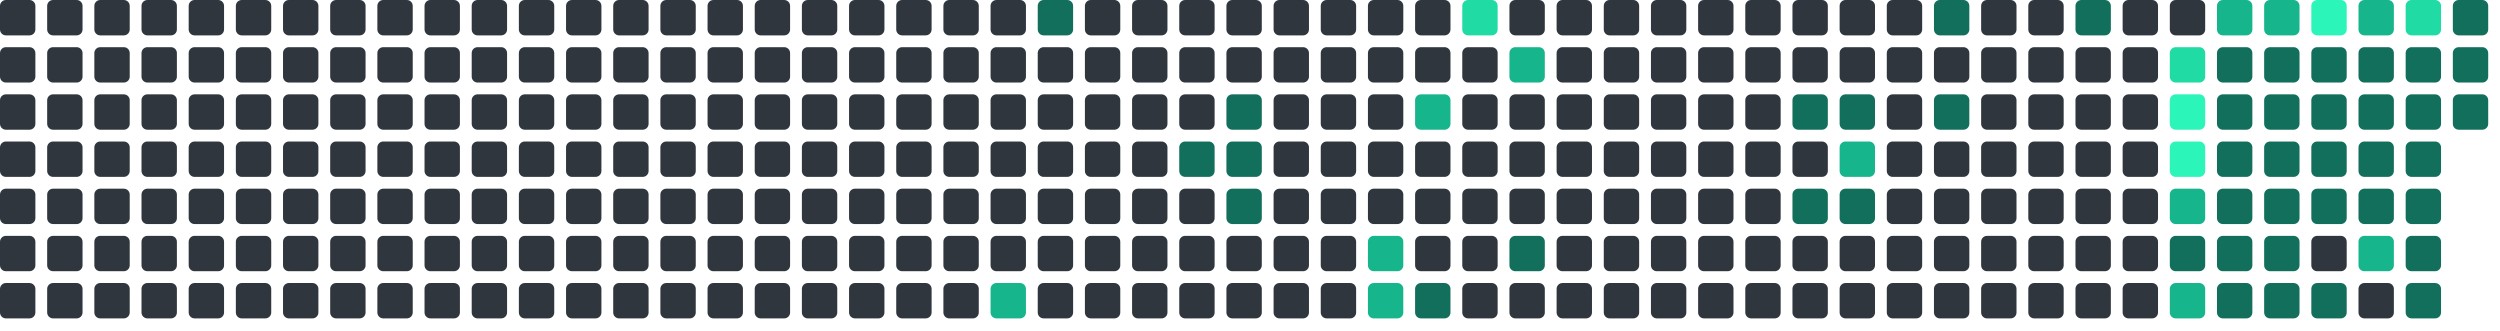
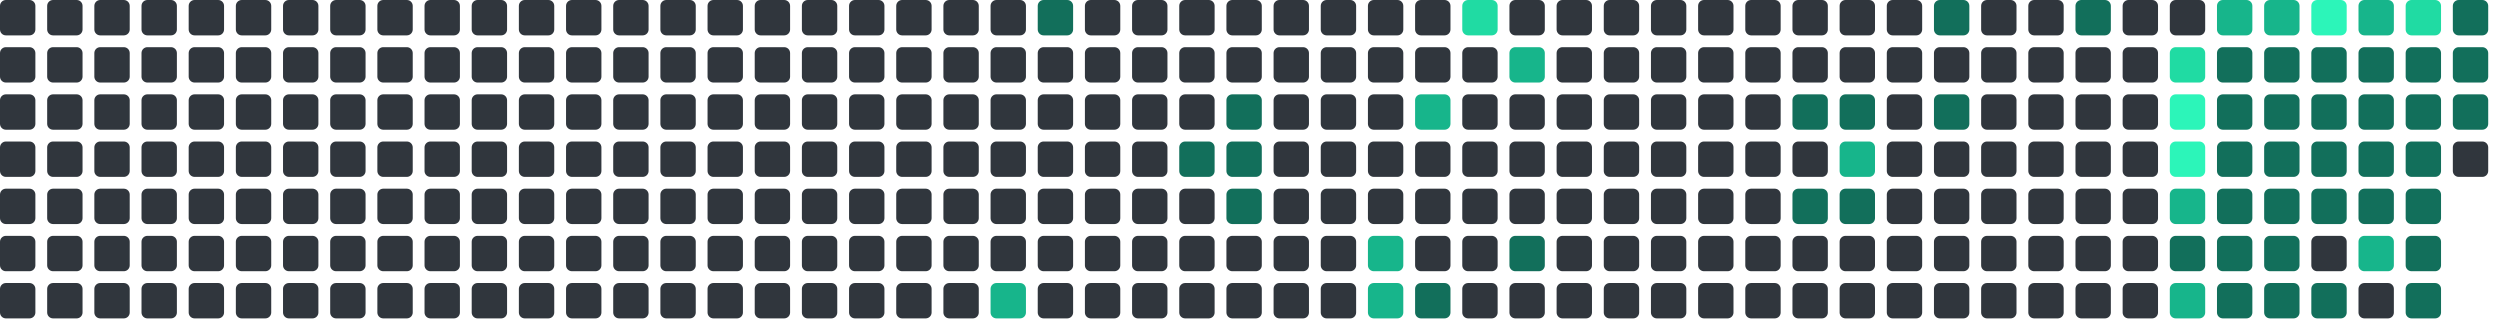
<svg xmlns="http://www.w3.org/2000/svg" viewBox="0 0 848 112" width="848" height="112">
  <rect x="0" y="0" width="12" height="12" rx="2" fill="#30363d" />
  <rect x="0" y="16" width="12" height="12" rx="2" fill="#30363d" />
  <rect x="0" y="32" width="12" height="12" rx="2" fill="#30363d" />
  <rect x="0" y="48" width="12" height="12" rx="2" fill="#30363d" />
  <rect x="0" y="64" width="12" height="12" rx="2" fill="#30363d" />
  <rect x="0" y="80" width="12" height="12" rx="2" fill="#30363d" />
  <rect x="0" y="96" width="12" height="12" rx="2" fill="#30363d" />
  <rect x="16" y="0" width="12" height="12" rx="2" fill="#30363d" />
  <rect x="16" y="16" width="12" height="12" rx="2" fill="#30363d" />
  <rect x="16" y="32" width="12" height="12" rx="2" fill="#30363d" />
  <rect x="16" y="48" width="12" height="12" rx="2" fill="#30363d" />
  <rect x="16" y="64" width="12" height="12" rx="2" fill="#30363d" />
  <rect x="16" y="80" width="12" height="12" rx="2" fill="#30363d" />
  <rect x="16" y="96" width="12" height="12" rx="2" fill="#30363d" />
  <rect x="32" y="0" width="12" height="12" rx="2" fill="#30363d" />
  <rect x="32" y="16" width="12" height="12" rx="2" fill="#30363d" />
  <rect x="32" y="32" width="12" height="12" rx="2" fill="#30363d" />
  <rect x="32" y="48" width="12" height="12" rx="2" fill="#30363d" />
  <rect x="32" y="64" width="12" height="12" rx="2" fill="#30363d" />
  <rect x="32" y="80" width="12" height="12" rx="2" fill="#30363d" />
  <rect x="32" y="96" width="12" height="12" rx="2" fill="#30363d" />
  <rect x="48" y="0" width="12" height="12" rx="2" fill="#30363d" />
  <rect x="48" y="16" width="12" height="12" rx="2" fill="#30363d" />
  <rect x="48" y="32" width="12" height="12" rx="2" fill="#30363d" />
  <rect x="48" y="48" width="12" height="12" rx="2" fill="#30363d" />
  <rect x="48" y="64" width="12" height="12" rx="2" fill="#30363d" />
  <rect x="48" y="80" width="12" height="12" rx="2" fill="#30363d" />
  <rect x="48" y="96" width="12" height="12" rx="2" fill="#30363d" />
  <rect x="64" y="0" width="12" height="12" rx="2" fill="#30363d" />
  <rect x="64" y="16" width="12" height="12" rx="2" fill="#30363d" />
  <rect x="64" y="32" width="12" height="12" rx="2" fill="#30363d" />
  <rect x="64" y="48" width="12" height="12" rx="2" fill="#30363d" />
  <rect x="64" y="64" width="12" height="12" rx="2" fill="#30363d" />
  <rect x="64" y="80" width="12" height="12" rx="2" fill="#30363d" />
  <rect x="64" y="96" width="12" height="12" rx="2" fill="#30363d" />
  <rect x="80" y="0" width="12" height="12" rx="2" fill="#30363d" />
  <rect x="80" y="16" width="12" height="12" rx="2" fill="#30363d" />
  <rect x="80" y="32" width="12" height="12" rx="2" fill="#30363d" />
  <rect x="80" y="48" width="12" height="12" rx="2" fill="#30363d" />
  <rect x="80" y="64" width="12" height="12" rx="2" fill="#30363d" />
  <rect x="80" y="80" width="12" height="12" rx="2" fill="#30363d" />
  <rect x="80" y="96" width="12" height="12" rx="2" fill="#30363d" />
  <rect x="96" y="0" width="12" height="12" rx="2" fill="#30363d" />
  <rect x="96" y="16" width="12" height="12" rx="2" fill="#30363d" />
  <rect x="96" y="32" width="12" height="12" rx="2" fill="#30363d" />
  <rect x="96" y="48" width="12" height="12" rx="2" fill="#30363d" />
  <rect x="96" y="64" width="12" height="12" rx="2" fill="#30363d" />
  <rect x="96" y="80" width="12" height="12" rx="2" fill="#30363d" />
  <rect x="96" y="96" width="12" height="12" rx="2" fill="#30363d" />
  <rect x="112" y="0" width="12" height="12" rx="2" fill="#30363d" />
  <rect x="112" y="16" width="12" height="12" rx="2" fill="#30363d" />
  <rect x="112" y="32" width="12" height="12" rx="2" fill="#30363d" />
  <rect x="112" y="48" width="12" height="12" rx="2" fill="#30363d" />
  <rect x="112" y="64" width="12" height="12" rx="2" fill="#30363d" />
  <rect x="112" y="80" width="12" height="12" rx="2" fill="#30363d" />
  <rect x="112" y="96" width="12" height="12" rx="2" fill="#30363d" />
  <rect x="128" y="0" width="12" height="12" rx="2" fill="#30363d" />
  <rect x="128" y="16" width="12" height="12" rx="2" fill="#30363d" />
  <rect x="128" y="32" width="12" height="12" rx="2" fill="#30363d" />
  <rect x="128" y="48" width="12" height="12" rx="2" fill="#30363d" />
  <rect x="128" y="64" width="12" height="12" rx="2" fill="#30363d" />
  <rect x="128" y="80" width="12" height="12" rx="2" fill="#30363d" />
  <rect x="128" y="96" width="12" height="12" rx="2" fill="#30363d" />
  <rect x="144" y="0" width="12" height="12" rx="2" fill="#30363d" />
  <rect x="144" y="16" width="12" height="12" rx="2" fill="#30363d" />
  <rect x="144" y="32" width="12" height="12" rx="2" fill="#30363d" />
  <rect x="144" y="48" width="12" height="12" rx="2" fill="#30363d" />
  <rect x="144" y="64" width="12" height="12" rx="2" fill="#30363d" />
  <rect x="144" y="80" width="12" height="12" rx="2" fill="#30363d" />
  <rect x="144" y="96" width="12" height="12" rx="2" fill="#30363d" />
  <rect x="160" y="0" width="12" height="12" rx="2" fill="#30363d" />
  <rect x="160" y="16" width="12" height="12" rx="2" fill="#30363d" />
  <rect x="160" y="32" width="12" height="12" rx="2" fill="#30363d" />
  <rect x="160" y="48" width="12" height="12" rx="2" fill="#30363d" />
  <rect x="160" y="64" width="12" height="12" rx="2" fill="#30363d" />
  <rect x="160" y="80" width="12" height="12" rx="2" fill="#30363d" />
  <rect x="160" y="96" width="12" height="12" rx="2" fill="#30363d" />
  <rect x="176" y="0" width="12" height="12" rx="2" fill="#30363d" />
  <rect x="176" y="16" width="12" height="12" rx="2" fill="#30363d" />
  <rect x="176" y="32" width="12" height="12" rx="2" fill="#30363d" />
  <rect x="176" y="48" width="12" height="12" rx="2" fill="#30363d" />
  <rect x="176" y="64" width="12" height="12" rx="2" fill="#30363d" />
  <rect x="176" y="80" width="12" height="12" rx="2" fill="#30363d" />
  <rect x="176" y="96" width="12" height="12" rx="2" fill="#30363d" />
  <rect x="192" y="0" width="12" height="12" rx="2" fill="#30363d" />
  <rect x="192" y="16" width="12" height="12" rx="2" fill="#30363d" />
  <rect x="192" y="32" width="12" height="12" rx="2" fill="#30363d" />
  <rect x="192" y="48" width="12" height="12" rx="2" fill="#30363d" />
  <rect x="192" y="64" width="12" height="12" rx="2" fill="#30363d" />
  <rect x="192" y="80" width="12" height="12" rx="2" fill="#30363d" />
  <rect x="192" y="96" width="12" height="12" rx="2" fill="#30363d" />
  <rect x="208" y="0" width="12" height="12" rx="2" fill="#30363d" />
  <rect x="208" y="16" width="12" height="12" rx="2" fill="#30363d" />
  <rect x="208" y="32" width="12" height="12" rx="2" fill="#30363d" />
  <rect x="208" y="48" width="12" height="12" rx="2" fill="#30363d" />
  <rect x="208" y="64" width="12" height="12" rx="2" fill="#30363d" />
  <rect x="208" y="80" width="12" height="12" rx="2" fill="#30363d" />
  <rect x="208" y="96" width="12" height="12" rx="2" fill="#30363d" />
  <rect x="224" y="0" width="12" height="12" rx="2" fill="#30363d" />
  <rect x="224" y="16" width="12" height="12" rx="2" fill="#30363d" />
  <rect x="224" y="32" width="12" height="12" rx="2" fill="#30363d" />
  <rect x="224" y="48" width="12" height="12" rx="2" fill="#30363d" />
  <rect x="224" y="64" width="12" height="12" rx="2" fill="#30363d" />
  <rect x="224" y="80" width="12" height="12" rx="2" fill="#30363d" />
  <rect x="224" y="96" width="12" height="12" rx="2" fill="#30363d" />
  <rect x="240" y="0" width="12" height="12" rx="2" fill="#30363d" />
  <rect x="240" y="16" width="12" height="12" rx="2" fill="#30363d" />
  <rect x="240" y="32" width="12" height="12" rx="2" fill="#30363d" />
  <rect x="240" y="48" width="12" height="12" rx="2" fill="#30363d" />
  <rect x="240" y="64" width="12" height="12" rx="2" fill="#30363d" />
  <rect x="240" y="80" width="12" height="12" rx="2" fill="#30363d" />
  <rect x="240" y="96" width="12" height="12" rx="2" fill="#30363d" />
  <rect x="256" y="0" width="12" height="12" rx="2" fill="#30363d" />
  <rect x="256" y="16" width="12" height="12" rx="2" fill="#30363d" />
  <rect x="256" y="32" width="12" height="12" rx="2" fill="#30363d" />
  <rect x="256" y="48" width="12" height="12" rx="2" fill="#30363d" />
  <rect x="256" y="64" width="12" height="12" rx="2" fill="#30363d" />
  <rect x="256" y="80" width="12" height="12" rx="2" fill="#30363d" />
  <rect x="256" y="96" width="12" height="12" rx="2" fill="#30363d" />
  <rect x="272" y="0" width="12" height="12" rx="2" fill="#30363d" />
  <rect x="272" y="16" width="12" height="12" rx="2" fill="#30363d" />
  <rect x="272" y="32" width="12" height="12" rx="2" fill="#30363d" />
  <rect x="272" y="48" width="12" height="12" rx="2" fill="#30363d" />
  <rect x="272" y="64" width="12" height="12" rx="2" fill="#30363d" />
  <rect x="272" y="80" width="12" height="12" rx="2" fill="#30363d" />
  <rect x="272" y="96" width="12" height="12" rx="2" fill="#30363d" />
  <rect x="288" y="0" width="12" height="12" rx="2" fill="#30363d" />
  <rect x="288" y="16" width="12" height="12" rx="2" fill="#30363d" />
  <rect x="288" y="32" width="12" height="12" rx="2" fill="#30363d" />
  <rect x="288" y="48" width="12" height="12" rx="2" fill="#30363d" />
  <rect x="288" y="64" width="12" height="12" rx="2" fill="#30363d" />
  <rect x="288" y="80" width="12" height="12" rx="2" fill="#30363d" />
  <rect x="288" y="96" width="12" height="12" rx="2" fill="#30363d" />
  <rect x="304" y="0" width="12" height="12" rx="2" fill="#30363d" />
  <rect x="304" y="16" width="12" height="12" rx="2" fill="#30363d" />
  <rect x="304" y="32" width="12" height="12" rx="2" fill="#30363d" />
  <rect x="304" y="48" width="12" height="12" rx="2" fill="#30363d" />
  <rect x="304" y="64" width="12" height="12" rx="2" fill="#30363d" />
  <rect x="304" y="80" width="12" height="12" rx="2" fill="#30363d" />
  <rect x="304" y="96" width="12" height="12" rx="2" fill="#30363d" />
  <rect x="320" y="0" width="12" height="12" rx="2" fill="#30363d" />
  <rect x="320" y="16" width="12" height="12" rx="2" fill="#30363d" />
  <rect x="320" y="32" width="12" height="12" rx="2" fill="#30363d" />
  <rect x="320" y="48" width="12" height="12" rx="2" fill="#30363d" />
  <rect x="320" y="64" width="12" height="12" rx="2" fill="#30363d" />
  <rect x="320" y="80" width="12" height="12" rx="2" fill="#30363d" />
  <rect x="320" y="96" width="12" height="12" rx="2" fill="#30363d" />
  <rect x="336" y="0" width="12" height="12" rx="2" fill="#30363d" />
  <rect x="336" y="16" width="12" height="12" rx="2" fill="#30363d" />
  <rect x="336" y="32" width="12" height="12" rx="2" fill="#30363d" />
  <rect x="336" y="48" width="12" height="12" rx="2" fill="#30363d" />
  <rect x="336" y="64" width="12" height="12" rx="2" fill="#30363d" />
  <rect x="336" y="80" width="12" height="12" rx="2" fill="#30363d" />
  <rect x="336" y="96" width="12" height="12" rx="2" fill="#17b58b" />
  <rect x="352" y="0" width="12" height="12" rx="2" fill="#126F5B" />
  <rect x="352" y="16" width="12" height="12" rx="2" fill="#30363d" />
  <rect x="352" y="32" width="12" height="12" rx="2" fill="#30363d" />
  <rect x="352" y="48" width="12" height="12" rx="2" fill="#30363d" />
  <rect x="352" y="64" width="12" height="12" rx="2" fill="#30363d" />
  <rect x="352" y="80" width="12" height="12" rx="2" fill="#30363d" />
  <rect x="352" y="96" width="12" height="12" rx="2" fill="#30363d" />
  <rect x="368" y="0" width="12" height="12" rx="2" fill="#30363d" />
  <rect x="368" y="16" width="12" height="12" rx="2" fill="#30363d" />
  <rect x="368" y="32" width="12" height="12" rx="2" fill="#30363d" />
  <rect x="368" y="48" width="12" height="12" rx="2" fill="#30363d" />
  <rect x="368" y="64" width="12" height="12" rx="2" fill="#30363d" />
  <rect x="368" y="80" width="12" height="12" rx="2" fill="#30363d" />
  <rect x="368" y="96" width="12" height="12" rx="2" fill="#30363d" />
  <rect x="384" y="0" width="12" height="12" rx="2" fill="#30363d" />
  <rect x="384" y="16" width="12" height="12" rx="2" fill="#30363d" />
  <rect x="384" y="32" width="12" height="12" rx="2" fill="#30363d" />
  <rect x="384" y="48" width="12" height="12" rx="2" fill="#30363d" />
  <rect x="384" y="64" width="12" height="12" rx="2" fill="#30363d" />
  <rect x="384" y="80" width="12" height="12" rx="2" fill="#30363d" />
  <rect x="384" y="96" width="12" height="12" rx="2" fill="#30363d" />
  <rect x="400" y="0" width="12" height="12" rx="2" fill="#30363d" />
  <rect x="400" y="16" width="12" height="12" rx="2" fill="#30363d" />
  <rect x="400" y="32" width="12" height="12" rx="2" fill="#30363d" />
  <rect x="400" y="48" width="12" height="12" rx="2" fill="#126F5B" />
  <rect x="400" y="64" width="12" height="12" rx="2" fill="#30363d" />
  <rect x="400" y="80" width="12" height="12" rx="2" fill="#30363d" />
  <rect x="400" y="96" width="12" height="12" rx="2" fill="#30363d" />
  <rect x="416" y="0" width="12" height="12" rx="2" fill="#30363d" />
  <rect x="416" y="16" width="12" height="12" rx="2" fill="#30363d" />
  <rect x="416" y="32" width="12" height="12" rx="2" fill="#126F5B" />
  <rect x="416" y="48" width="12" height="12" rx="2" fill="#126F5B" />
  <rect x="416" y="64" width="12" height="12" rx="2" fill="#126F5B" />
  <rect x="416" y="80" width="12" height="12" rx="2" fill="#30363d" />
  <rect x="416" y="96" width="12" height="12" rx="2" fill="#30363d" />
  <rect x="432" y="0" width="12" height="12" rx="2" fill="#30363d" />
  <rect x="432" y="16" width="12" height="12" rx="2" fill="#30363d" />
  <rect x="432" y="32" width="12" height="12" rx="2" fill="#30363d" />
  <rect x="432" y="48" width="12" height="12" rx="2" fill="#30363d" />
  <rect x="432" y="64" width="12" height="12" rx="2" fill="#30363d" />
  <rect x="432" y="80" width="12" height="12" rx="2" fill="#30363d" />
  <rect x="432" y="96" width="12" height="12" rx="2" fill="#30363d" />
  <rect x="448" y="0" width="12" height="12" rx="2" fill="#30363d" />
  <rect x="448" y="16" width="12" height="12" rx="2" fill="#30363d" />
  <rect x="448" y="32" width="12" height="12" rx="2" fill="#30363d" />
  <rect x="448" y="48" width="12" height="12" rx="2" fill="#30363d" />
  <rect x="448" y="64" width="12" height="12" rx="2" fill="#30363d" />
  <rect x="448" y="80" width="12" height="12" rx="2" fill="#30363d" />
  <rect x="448" y="96" width="12" height="12" rx="2" fill="#30363d" />
  <rect x="464" y="0" width="12" height="12" rx="2" fill="#30363d" />
  <rect x="464" y="16" width="12" height="12" rx="2" fill="#30363d" />
  <rect x="464" y="32" width="12" height="12" rx="2" fill="#30363d" />
  <rect x="464" y="48" width="12" height="12" rx="2" fill="#30363d" />
  <rect x="464" y="64" width="12" height="12" rx="2" fill="#30363d" />
  <rect x="464" y="80" width="12" height="12" rx="2" fill="#17b58b" />
  <rect x="464" y="96" width="12" height="12" rx="2" fill="#17b58b" />
  <rect x="480" y="0" width="12" height="12" rx="2" fill="#30363d" />
  <rect x="480" y="16" width="12" height="12" rx="2" fill="#30363d" />
  <rect x="480" y="32" width="12" height="12" rx="2" fill="#17b58b" />
  <rect x="480" y="48" width="12" height="12" rx="2" fill="#30363d" />
  <rect x="480" y="64" width="12" height="12" rx="2" fill="#30363d" />
  <rect x="480" y="80" width="12" height="12" rx="2" fill="#30363d" />
  <rect x="480" y="96" width="12" height="12" rx="2" fill="#126F5B" />
  <rect x="496" y="0" width="12" height="12" rx="2" fill="#20dba3" />
  <rect x="496" y="16" width="12" height="12" rx="2" fill="#30363d" />
  <rect x="496" y="32" width="12" height="12" rx="2" fill="#30363d" />
  <rect x="496" y="48" width="12" height="12" rx="2" fill="#30363d" />
  <rect x="496" y="64" width="12" height="12" rx="2" fill="#30363d" />
  <rect x="496" y="80" width="12" height="12" rx="2" fill="#30363d" />
  <rect x="496" y="96" width="12" height="12" rx="2" fill="#30363d" />
  <rect x="512" y="0" width="12" height="12" rx="2" fill="#30363d" />
  <rect x="512" y="16" width="12" height="12" rx="2" fill="#17b58b" />
  <rect x="512" y="32" width="12" height="12" rx="2" fill="#30363d" />
  <rect x="512" y="48" width="12" height="12" rx="2" fill="#30363d" />
  <rect x="512" y="64" width="12" height="12" rx="2" fill="#30363d" />
  <rect x="512" y="80" width="12" height="12" rx="2" fill="#126F5B" />
  <rect x="512" y="96" width="12" height="12" rx="2" fill="#30363d" />
  <rect x="528" y="0" width="12" height="12" rx="2" fill="#30363d" />
  <rect x="528" y="16" width="12" height="12" rx="2" fill="#30363d" />
  <rect x="528" y="32" width="12" height="12" rx="2" fill="#30363d" />
  <rect x="528" y="48" width="12" height="12" rx="2" fill="#30363d" />
  <rect x="528" y="64" width="12" height="12" rx="2" fill="#30363d" />
  <rect x="528" y="80" width="12" height="12" rx="2" fill="#30363d" />
  <rect x="528" y="96" width="12" height="12" rx="2" fill="#30363d" />
  <rect x="544" y="0" width="12" height="12" rx="2" fill="#30363d" />
  <rect x="544" y="16" width="12" height="12" rx="2" fill="#30363d" />
  <rect x="544" y="32" width="12" height="12" rx="2" fill="#30363d" />
  <rect x="544" y="48" width="12" height="12" rx="2" fill="#30363d" />
  <rect x="544" y="64" width="12" height="12" rx="2" fill="#30363d" />
  <rect x="544" y="80" width="12" height="12" rx="2" fill="#30363d" />
  <rect x="544" y="96" width="12" height="12" rx="2" fill="#30363d" />
  <rect x="560" y="0" width="12" height="12" rx="2" fill="#30363d" />
  <rect x="560" y="16" width="12" height="12" rx="2" fill="#30363d" />
  <rect x="560" y="32" width="12" height="12" rx="2" fill="#30363d" />
  <rect x="560" y="48" width="12" height="12" rx="2" fill="#30363d" />
  <rect x="560" y="64" width="12" height="12" rx="2" fill="#30363d" />
  <rect x="560" y="80" width="12" height="12" rx="2" fill="#30363d" />
  <rect x="560" y="96" width="12" height="12" rx="2" fill="#30363d" />
  <rect x="576" y="0" width="12" height="12" rx="2" fill="#30363d" />
  <rect x="576" y="16" width="12" height="12" rx="2" fill="#30363d" />
  <rect x="576" y="32" width="12" height="12" rx="2" fill="#30363d" />
  <rect x="576" y="48" width="12" height="12" rx="2" fill="#30363d" />
  <rect x="576" y="64" width="12" height="12" rx="2" fill="#30363d" />
  <rect x="576" y="80" width="12" height="12" rx="2" fill="#30363d" />
  <rect x="576" y="96" width="12" height="12" rx="2" fill="#30363d" />
  <rect x="592" y="0" width="12" height="12" rx="2" fill="#30363d" />
  <rect x="592" y="16" width="12" height="12" rx="2" fill="#30363d" />
  <rect x="592" y="32" width="12" height="12" rx="2" fill="#30363d" />
  <rect x="592" y="48" width="12" height="12" rx="2" fill="#30363d" />
  <rect x="592" y="64" width="12" height="12" rx="2" fill="#30363d" />
  <rect x="592" y="80" width="12" height="12" rx="2" fill="#30363d" />
  <rect x="592" y="96" width="12" height="12" rx="2" fill="#30363d" />
  <rect x="608" y="0" width="12" height="12" rx="2" fill="#30363d" />
  <rect x="608" y="16" width="12" height="12" rx="2" fill="#30363d" />
  <rect x="608" y="32" width="12" height="12" rx="2" fill="#126F5B" />
  <rect x="608" y="48" width="12" height="12" rx="2" fill="#30363d" />
  <rect x="608" y="64" width="12" height="12" rx="2" fill="#126F5B" />
  <rect x="608" y="80" width="12" height="12" rx="2" fill="#30363d" />
  <rect x="608" y="96" width="12" height="12" rx="2" fill="#30363d" />
  <rect x="624" y="0" width="12" height="12" rx="2" fill="#30363d" />
  <rect x="624" y="16" width="12" height="12" rx="2" fill="#30363d" />
  <rect x="624" y="32" width="12" height="12" rx="2" fill="#126F5B" />
  <rect x="624" y="48" width="12" height="12" rx="2" fill="#17b58b" />
  <rect x="624" y="64" width="12" height="12" rx="2" fill="#126F5B" />
  <rect x="624" y="80" width="12" height="12" rx="2" fill="#30363d" />
  <rect x="624" y="96" width="12" height="12" rx="2" fill="#30363d" />
  <rect x="640" y="0" width="12" height="12" rx="2" fill="#30363d" />
  <rect x="640" y="16" width="12" height="12" rx="2" fill="#30363d" />
  <rect x="640" y="32" width="12" height="12" rx="2" fill="#30363d" />
  <rect x="640" y="48" width="12" height="12" rx="2" fill="#30363d" />
  <rect x="640" y="64" width="12" height="12" rx="2" fill="#30363d" />
  <rect x="640" y="80" width="12" height="12" rx="2" fill="#30363d" />
  <rect x="640" y="96" width="12" height="12" rx="2" fill="#30363d" />
  <rect x="656" y="0" width="12" height="12" rx="2" fill="#126F5B" />
  <rect x="656" y="16" width="12" height="12" rx="2" fill="#30363d" />
  <rect x="656" y="32" width="12" height="12" rx="2" fill="#126F5B" />
  <rect x="656" y="48" width="12" height="12" rx="2" fill="#30363d" />
  <rect x="656" y="64" width="12" height="12" rx="2" fill="#30363d" />
  <rect x="656" y="80" width="12" height="12" rx="2" fill="#30363d" />
  <rect x="656" y="96" width="12" height="12" rx="2" fill="#30363d" />
  <rect x="672" y="0" width="12" height="12" rx="2" fill="#30363d" />
  <rect x="672" y="16" width="12" height="12" rx="2" fill="#30363d" />
  <rect x="672" y="32" width="12" height="12" rx="2" fill="#30363d" />
  <rect x="672" y="48" width="12" height="12" rx="2" fill="#30363d" />
  <rect x="672" y="64" width="12" height="12" rx="2" fill="#30363d" />
  <rect x="672" y="80" width="12" height="12" rx="2" fill="#30363d" />
  <rect x="672" y="96" width="12" height="12" rx="2" fill="#30363d" />
  <rect x="688" y="0" width="12" height="12" rx="2" fill="#30363d" />
  <rect x="688" y="16" width="12" height="12" rx="2" fill="#30363d" />
  <rect x="688" y="32" width="12" height="12" rx="2" fill="#30363d" />
  <rect x="688" y="48" width="12" height="12" rx="2" fill="#30363d" />
  <rect x="688" y="64" width="12" height="12" rx="2" fill="#30363d" />
  <rect x="688" y="80" width="12" height="12" rx="2" fill="#30363d" />
  <rect x="688" y="96" width="12" height="12" rx="2" fill="#30363d" />
  <rect x="704" y="0" width="12" height="12" rx="2" fill="#126F5B" />
  <rect x="704" y="16" width="12" height="12" rx="2" fill="#30363d" />
  <rect x="704" y="32" width="12" height="12" rx="2" fill="#30363d" />
  <rect x="704" y="48" width="12" height="12" rx="2" fill="#30363d" />
  <rect x="704" y="64" width="12" height="12" rx="2" fill="#30363d" />
  <rect x="704" y="80" width="12" height="12" rx="2" fill="#30363d" />
  <rect x="704" y="96" width="12" height="12" rx="2" fill="#30363d" />
  <rect x="720" y="0" width="12" height="12" rx="2" fill="#30363d" />
  <rect x="720" y="16" width="12" height="12" rx="2" fill="#30363d" />
  <rect x="720" y="32" width="12" height="12" rx="2" fill="#30363d" />
  <rect x="720" y="48" width="12" height="12" rx="2" fill="#30363d" />
  <rect x="720" y="64" width="12" height="12" rx="2" fill="#30363d" />
  <rect x="720" y="80" width="12" height="12" rx="2" fill="#30363d" />
  <rect x="720" y="96" width="12" height="12" rx="2" fill="#30363d" />
  <rect x="736" y="0" width="12" height="12" rx="2" fill="#30363d" />
  <rect x="736" y="16" width="12" height="12" rx="2" fill="#20dba3" />
  <rect x="736" y="32" width="12" height="12" rx="2" fill="#2CF5B9" />
  <rect x="736" y="48" width="12" height="12" rx="2" fill="#2CF5B9" />
  <rect x="736" y="64" width="12" height="12" rx="2" fill="#17b58b" />
  <rect x="736" y="80" width="12" height="12" rx="2" fill="#126F5B" />
  <rect x="736" y="96" width="12" height="12" rx="2" fill="#17b58b" />
  <rect x="752" y="0" width="12" height="12" rx="2" fill="#17b58b" />
  <rect x="752" y="16" width="12" height="12" rx="2" fill="#126F5B" />
  <rect x="752" y="32" width="12" height="12" rx="2" fill="#126F5B" />
  <rect x="752" y="48" width="12" height="12" rx="2" fill="#126F5B" />
  <rect x="752" y="64" width="12" height="12" rx="2" fill="#126F5B" />
  <rect x="752" y="80" width="12" height="12" rx="2" fill="#126F5B" />
  <rect x="752" y="96" width="12" height="12" rx="2" fill="#126F5B" />
  <rect x="768" y="0" width="12" height="12" rx="2" fill="#17b58b" />
  <rect x="768" y="16" width="12" height="12" rx="2" fill="#126F5B" />
  <rect x="768" y="32" width="12" height="12" rx="2" fill="#126F5B" />
  <rect x="768" y="48" width="12" height="12" rx="2" fill="#126F5B" />
  <rect x="768" y="64" width="12" height="12" rx="2" fill="#126F5B" />
  <rect x="768" y="80" width="12" height="12" rx="2" fill="#126F5B" />
  <rect x="768" y="96" width="12" height="12" rx="2" fill="#126F5B" />
  <rect x="784" y="0" width="12" height="12" rx="2" fill="#2CF5B9" />
  <rect x="784" y="16" width="12" height="12" rx="2" fill="#126F5B" />
  <rect x="784" y="32" width="12" height="12" rx="2" fill="#126F5B" />
  <rect x="784" y="48" width="12" height="12" rx="2" fill="#126F5B" />
  <rect x="784" y="64" width="12" height="12" rx="2" fill="#126F5B" />
  <rect x="784" y="80" width="12" height="12" rx="2" fill="#30363d" />
  <rect x="784" y="96" width="12" height="12" rx="2" fill="#126F5B" />
  <rect x="800" y="0" width="12" height="12" rx="2" fill="#17b58b" />
  <rect x="800" y="16" width="12" height="12" rx="2" fill="#126F5B" />
  <rect x="800" y="32" width="12" height="12" rx="2" fill="#126F5B" />
  <rect x="800" y="48" width="12" height="12" rx="2" fill="#126F5B" />
  <rect x="800" y="64" width="12" height="12" rx="2" fill="#126F5B" />
  <rect x="800" y="80" width="12" height="12" rx="2" fill="#17b58b" />
  <rect x="800" y="96" width="12" height="12" rx="2" fill="#30363d" />
  <rect x="816" y="0" width="12" height="12" rx="2" fill="#20dba3" />
  <rect x="816" y="16" width="12" height="12" rx="2" fill="#126F5B" />
  <rect x="816" y="32" width="12" height="12" rx="2" fill="#126F5B" />
  <rect x="816" y="48" width="12" height="12" rx="2" fill="#126F5B" />
  <rect x="816" y="64" width="12" height="12" rx="2" fill="#126F5B" />
  <rect x="816" y="80" width="12" height="12" rx="2" fill="#126F5B" />
  <rect x="816" y="96" width="12" height="12" rx="2" fill="#126F5B" />
  <rect x="832" y="0" width="12" height="12" rx="2" fill="#126F5B" />
  <rect x="832" y="16" width="12" height="12" rx="2" fill="#126F5B" />
  <rect x="832" y="32" width="12" height="12" rx="2" fill="#126F5B" />
+   <rect x="832" y="48" width="12" height="12" rx="2" fill="#30363d" />
</svg>
